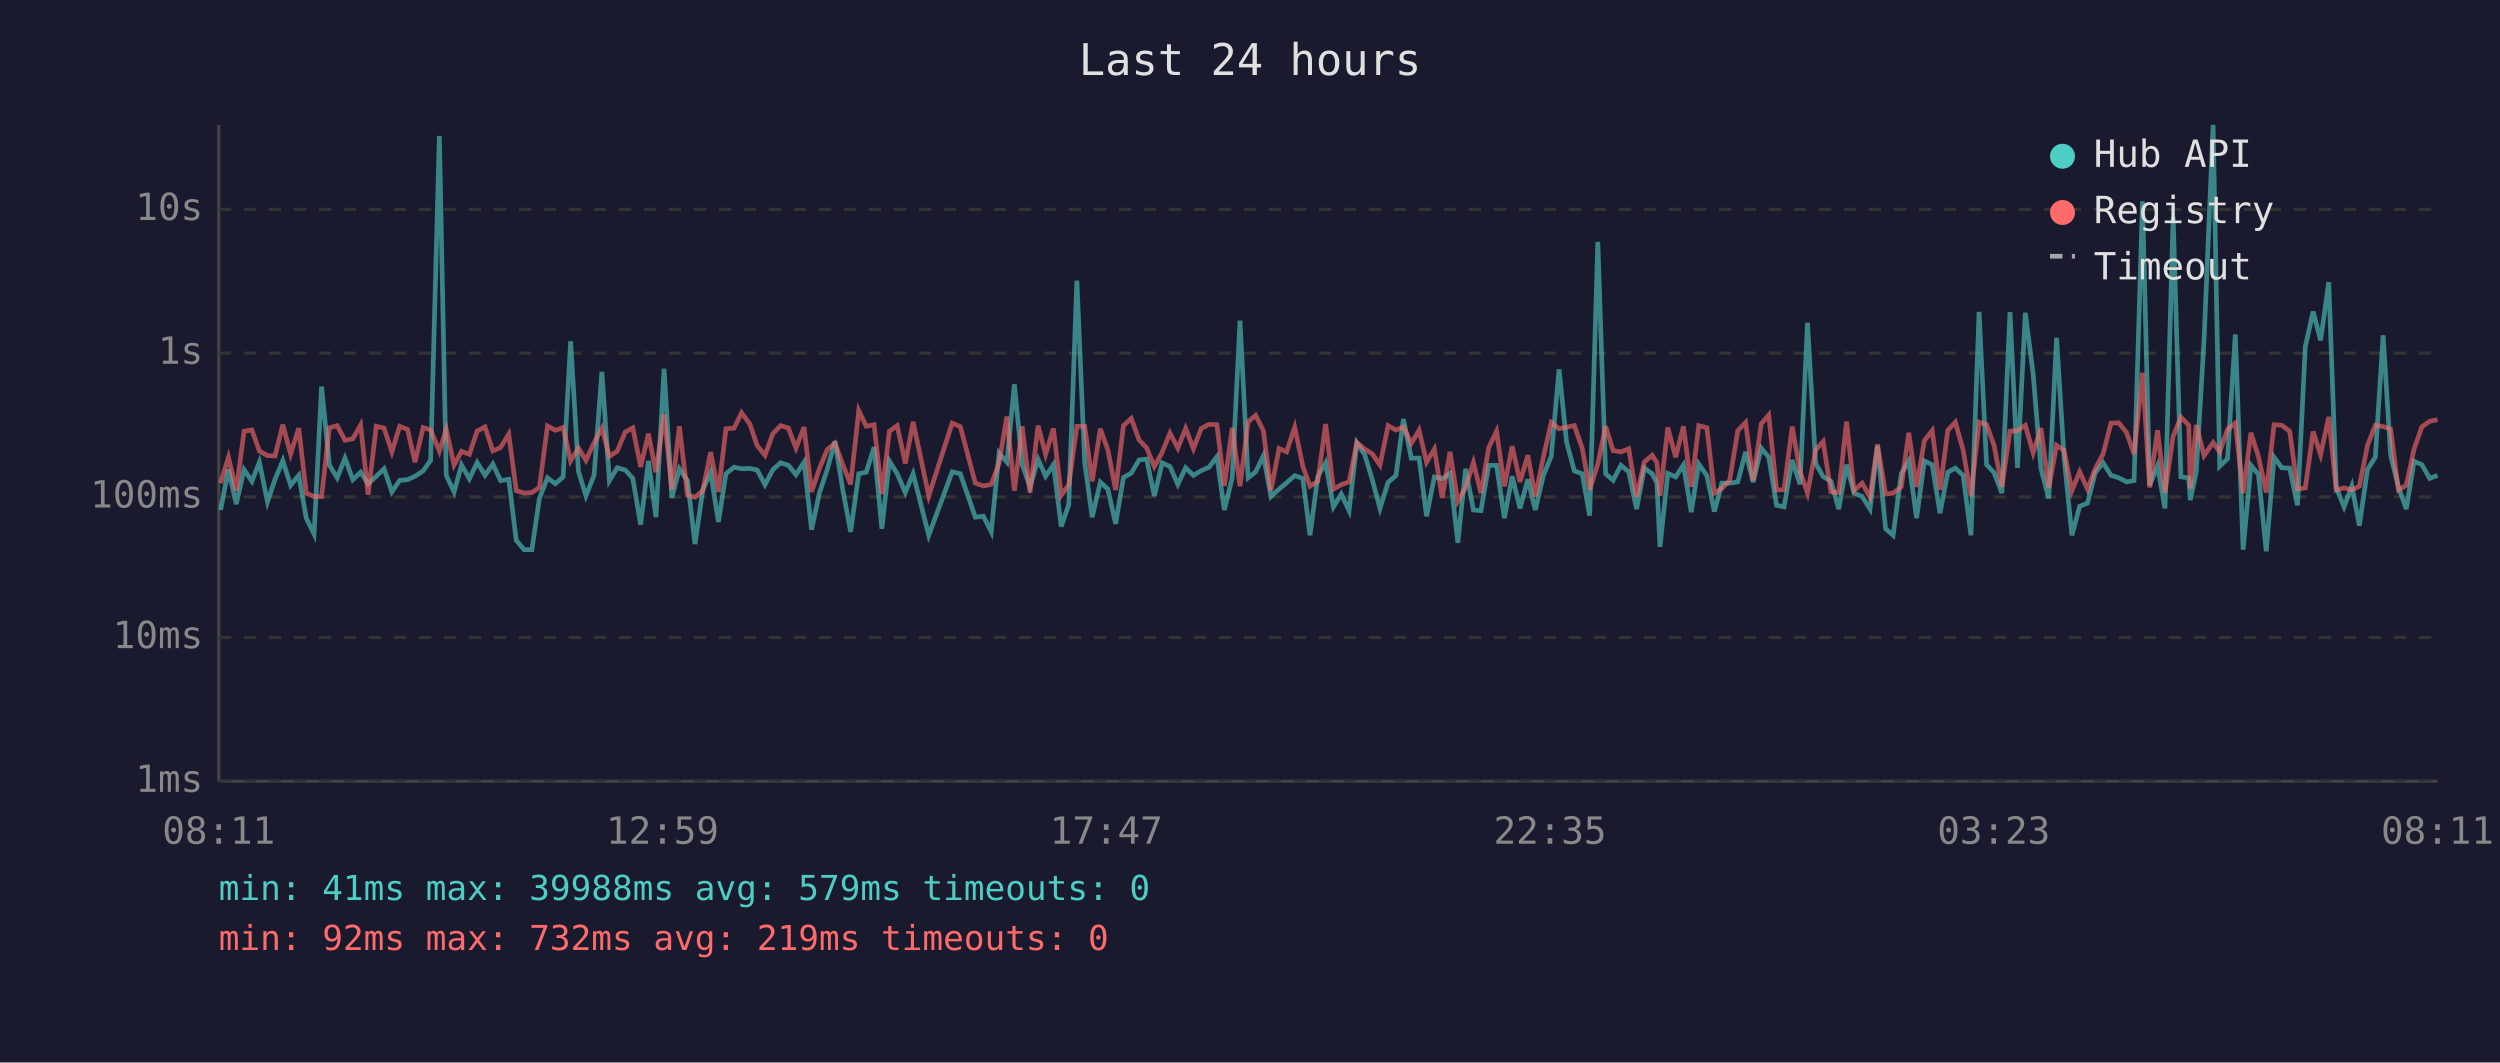
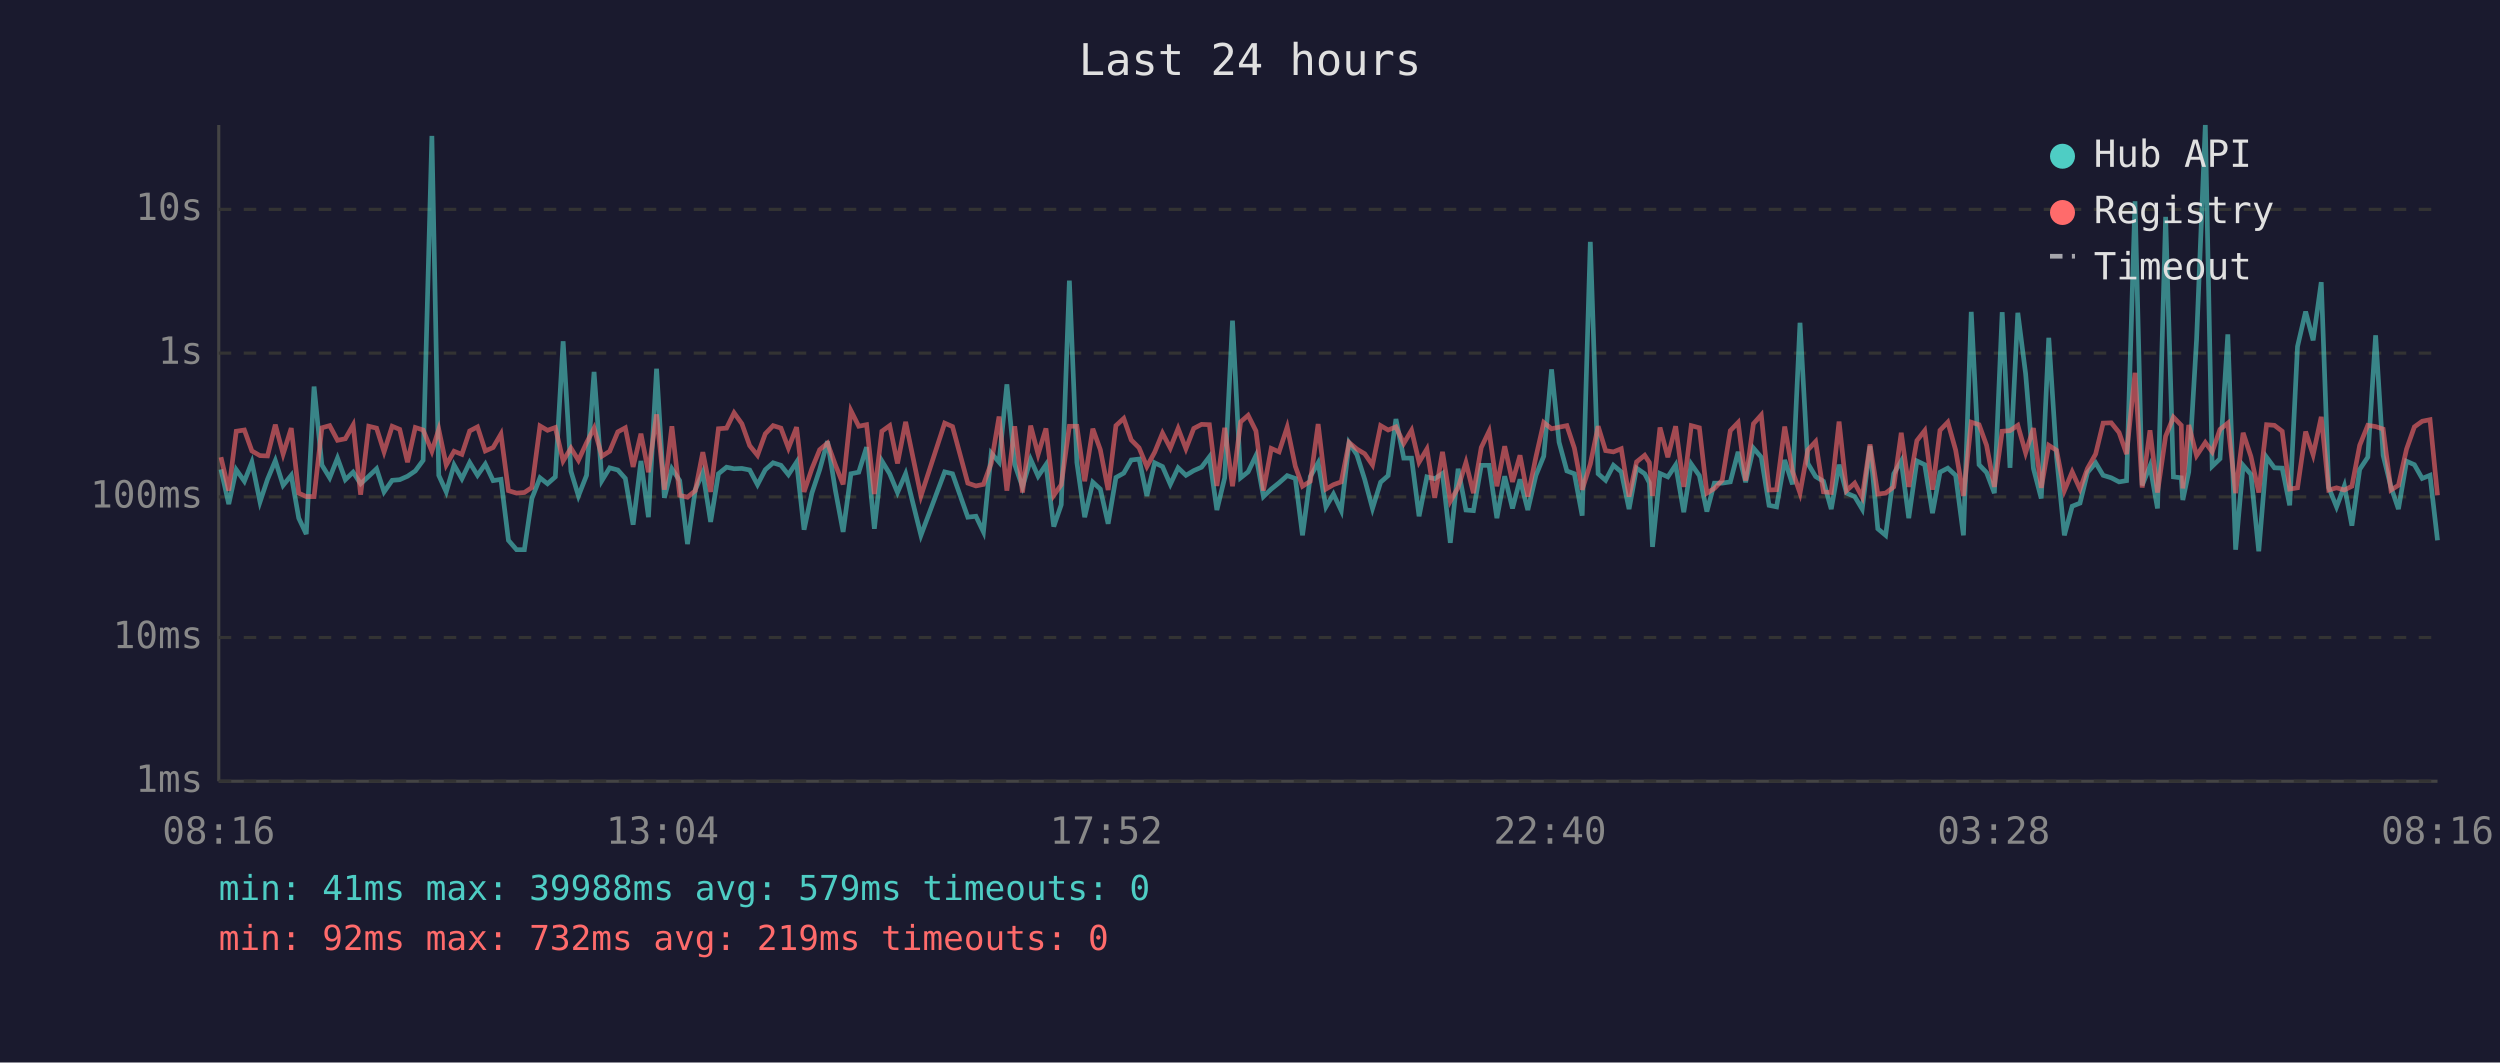
<svg xmlns="http://www.w3.org/2000/svg" viewBox="0 0 800 340" font-family="monospace" font-size="12">
  <rect width="800" height="340" fill="#1a1a2e" />
  <text x="400" y="24" fill="#e0e0e0" font-size="14" text-anchor="middle">Last 24 hours</text>
  <line x1="70" y1="40" x2="70" y2="250" stroke="#444" stroke-width="1" />
  <line x1="70" y1="250" x2="780" y2="250" stroke="#444" stroke-width="1" />
  <line x1="70" y1="250" x2="780" y2="250" stroke="#333" stroke-width="1" stroke-dasharray="4" />
  <text x="65" y="250" fill="#888" text-anchor="end" dominant-baseline="middle">1ms</text>
  <line x1="70" y1="204" x2="780" y2="204" stroke="#333" stroke-width="1" stroke-dasharray="4" />
  <text x="65" y="204" fill="#888" text-anchor="end" dominant-baseline="middle">10ms</text>
  <line x1="70" y1="159" x2="780" y2="159" stroke="#333" stroke-width="1" stroke-dasharray="4" />
  <text x="65" y="159" fill="#888" text-anchor="end" dominant-baseline="middle">100ms</text>
  <line x1="70" y1="113" x2="780" y2="113" stroke="#333" stroke-width="1" stroke-dasharray="4" />
  <text x="65" y="113" fill="#888" text-anchor="end" dominant-baseline="middle">1s</text>
  <line x1="70" y1="67" x2="780" y2="67" stroke="#333" stroke-width="1" stroke-dasharray="4" />
  <text x="65" y="67" fill="#888" text-anchor="end" dominant-baseline="middle">10s</text>
-   <text x="70" y="270" fill="#888" text-anchor="middle">08:11</text>
-   <text x="212" y="270" fill="#888" text-anchor="middle">12:59</text>
-   <text x="354" y="270" fill="#888" text-anchor="middle">17:47</text>
-   <text x="496" y="270" fill="#888" text-anchor="middle">22:35</text>
-   <text x="638" y="270" fill="#888" text-anchor="middle">03:23</text>
-   <text x="780" y="270" fill="#888" text-anchor="middle">08:11</text>
-   <polyline points="70.6,163.2 73.1,150.2 75.6,161.3 78.1,150.3 80.6,154.0 83.0,147.9 85.6,160.6 88.0,153.4 90.5,147.4 93.0,155.3 95.6,152.1 98.0,165.8 100.5,170.9 102.9,123.7 105.4,148.8 107.9,152.9 110.4,146.6 112.9,153.5 115.4,151.1 117.8,154.8 120.4,152.4 122.9,150.0 125.4,157.4 127.9,153.7 130.4,153.5 132.8,152.4 135.4,150.7 137.8,147.3 140.6,43.5 142.8,152.1 145.3,157.4 147.7,148.8 150.2,153.2 152.7,148.0 155.2,152.1 157.7,148.5 160.2,153.8 162.8,153.4 165.2,172.9 167.7,175.9 170.2,175.9 172.6,159.5 175.2,152.9 177.7,154.8 180.2,152.6 182.6,109.2 185.1,150.8 187.5,158.7 190.1,152.1 192.6,119.0 195.0,153.8 197.5,149.7 200.1,150.4 202.5,153.1 205.0,167.9 207.5,147.5 209.9,165.5 212.5,118.0 215.0,159.3 217.4,150.0 220.0,153.8 222.4,174.1 224.9,156.7 227.4,151.2 229.9,167.0 232.3,151.6 234.9,149.5 237.3,150.0 239.9,149.9 242.3,150.4 244.8,155.1 247.3,150.3 249.8,148.1 252.3,148.9 254.7,151.9 257.3,147.9 259.7,169.5 262.2,157.8 264.7,150.3 267.2,141.2 269.7,156.8 272.2,170.2 274.8,151.6 277.2,151.1 279.7,143.1 282.2,169.2 284.6,147.5 287.1,151.6 289.7,157.6 292.2,151.6 297.2,171.3 304.7,151.0 307.3,151.6 312.1,165.5 314.7,165.2 317.2,170.2 319.7,145.0 322.2,147.9 324.6,123.0 327.1,148.6 329.6,155.8 332.2,147.0 334.6,152.4 337.1,148.7 339.6,168.5 342.0,161.5 344.6,89.8 347.1,148.0 349.5,165.5 352.1,154.3 354.5,156.5 357.0,167.6 359.5,152.8 362.0,151.4 364.5,147.2 366.9,146.9 369.4,158.7 371.9,148.1 374.4,149.3 376.9,155.0 379.4,149.7 381.9,152.1 384.4,150.6 386.9,149.5 389.4,146.2 391.8,163.2 394.3,152.9 396.8,102.6 399.4,152.9 401.8,151.0 404.3,145.8 406.7,158.9 409.3,156.5 411.7,154.5 414.3,152.2 416.9,153.1 419.2,171.3 421.7,152.5 424.2,148.1 426.7,162.2 429.2,158.1 431.7,163.4 434.2,141.7 436.7,145.5 439.1,153.4 441.6,162.7 444.2,154.3 446.7,152.2 449.1,134.1 451.6,146.6 454.1,146.6 456.5,165.2 459.0,152.6 461.5,153.2 464.0,151.5 466.5,173.7 469.0,150.0 471.5,163.2 473.9,163.4 476.4,148.9 478.9,148.9 481.4,165.8 483.9,152.4 486.4,162.7 488.9,153.4 491.3,163.2 493.9,152.1 496.4,146.0 498.9,118.2 501.3,141.5 503.8,150.7 506.3,151.6 508.7,165.0 511.3,77.4 513.8,151.6 516.2,153.7 518.7,148.9 521.2,151.0 523.7,162.9 526.2,149.8 528.7,151.6 530.2,154.5 531.2,175.0 533.7,151.5 536.2,152.6 538.7,148.8 541.2,163.9 543.6,148.5 546.2,152.2 548.6,163.7 551.0,154.6 553.5,154.6 556.1,154.2 558.6,144.6 561.0,154.3 563.6,143.4 566.0,146.3 568.5,161.7 570.9,162.2 573.5,147.2 576.0,155.0 578.4,103.3 581.0,148.3 583.4,152.5 585.9,154.0 588.4,162.9 590.9,148.7 593.3,157.8 595.9,158.9 598.4,162.9 600.8,142.7 603.4,169.2 605.8,171.3 608.4,151.6 610.8,147.5 613.3,165.8 615.8,147.5 618.3,148.7 620.8,164.2 623.3,151.1 625.7,149.8 628.2,152.1 630.7,171.3 633.3,99.8 635.7,148.7 638.1,151.2 640.6,157.8 643.2,99.9 645.6,149.7 648.1,100.1 650.6,119.6 653.1,149.9 655.6,159.5 658.1,108.1 660.5,146.2 663.0,171.3 665.5,162.0 668.0,161.0 670.5,151.2 673.0,148.1 675.5,152.1 678.0,152.9 680.5,154.2 682.9,153.8 685.6,64.4 687.9,155.3 690.4,149.1 692.8,162.7 695.4,69.4 697.9,152.6 700.4,152.9 700.9,160.0 702.8,151.0 705.3,108.7 708.2,40.0 710.3,149.2 712.8,146.8 715.3,107.0 717.8,175.9 720.3,148.9 722.7,151.8 725.2,176.4 727.7,146.3 730.2,149.7 732.7,149.8 735.2,161.7 737.7,110.9 740.2,99.7 742.6,108.9 745.2,90.3 747.6,156.0 750.1,162.2 752.6,155.5 755.0,168.2 757.6,150.2 760.1,146.3 762.6,107.3 765.0,145.7 767.5,155.8 770.0,162.9 772.5,147.6 775.0,148.7 777.5,153.1 780.0,152.1" fill="none" stroke="#4ecdc4" stroke-width="1.5" opacity="0.6" />
-   <polyline points="70.6,154.6 73.1,146.3 75.6,157.0 78.1,138.0 80.6,137.6 83.0,144.3 85.6,145.8 88.0,145.9 90.5,135.9 93.0,145.3 95.6,137.0 98.0,157.8 100.5,158.9 102.9,158.9 105.4,136.9 107.9,136.2 110.4,140.9 112.9,140.4 115.4,136.0 117.8,158.3 120.4,136.4 122.9,137.0 125.4,144.6 127.9,136.4 130.4,137.4 132.8,147.9 135.4,136.8 137.8,137.6 140.6,144.4 142.8,137.4 145.3,148.8 147.7,144.4 150.2,145.4 152.7,137.9 155.2,136.6 157.7,144.3 160.2,143.2 162.8,138.9 165.2,157.0 167.7,157.8 170.2,157.6 172.6,156.0 175.2,136.3 177.7,137.7 180.2,136.8 182.6,147.5 185.1,143.4 187.5,147.3 190.1,141.7 192.6,137.0 195.0,146.0 197.5,144.4 200.1,138.2 202.5,136.9 205.0,149.4 207.5,138.8 209.9,151.1 212.5,132.6 215.0,156.7 217.4,136.4 220.0,158.5 222.4,159.1 224.9,157.0 227.4,144.7 229.9,157.4 232.3,137.2 234.9,137.0 237.3,132.1 239.9,135.6 242.3,142.6 244.8,145.7 247.3,138.8 249.8,136.2 252.3,137.0 254.7,143.4 257.3,136.7 259.7,157.4 262.2,150.0 264.7,143.9 267.2,141.8 269.7,148.7 272.2,155.0 274.8,131.4 277.2,136.4 279.7,135.9 282.2,158.1 284.6,138.0 287.1,136.2 289.7,148.3 292.2,135.0 297.2,158.7 304.7,135.4 307.3,136.5 312.1,154.6 314.7,155.5 317.2,155.0 319.7,148.2 322.2,133.3 324.6,157.0 327.1,136.4 329.6,157.6 332.2,136.2 334.6,145.4 337.1,137.1 339.6,158.5 342.0,155.1 344.6,136.4 347.1,136.4 349.5,154.0 352.1,137.2 354.5,143.9 357.0,156.8 359.5,136.2 362.0,133.9 364.5,140.8 366.9,143.3 369.4,149.3 371.9,144.7 374.4,138.6 376.9,143.4 379.4,137.1 381.9,143.6 384.4,137.1 386.9,135.8 389.4,135.9 391.8,155.5 394.3,136.9 396.8,155.6 399.4,135.0 401.8,132.9 404.3,137.9 406.7,157.0 409.3,143.5 411.7,144.6 414.3,136.7 416.9,149.2 419.2,155.6 421.7,154.0 424.2,135.7 426.7,156.5 429.2,155.1 431.7,154.2 434.2,141.6 436.7,143.7 439.1,145.2 441.6,148.8 444.2,136.2 446.7,137.6 449.1,136.6 451.6,141.9 454.1,137.7 456.5,147.9 459.0,143.7 461.5,159.3 464.0,144.6 466.5,160.4 469.0,156.0 471.5,148.0 473.9,157.8 476.4,143.2 478.9,138.0 481.4,155.6 483.9,142.8 486.4,154.2 488.9,145.7 491.3,158.9 493.9,146.2 496.4,135.2 498.9,137.2 501.3,136.7 503.8,136.2 506.3,143.4 508.7,156.7 511.3,148.5 513.8,136.4 516.2,144.2 518.7,144.6 521.2,143.6 523.7,158.9 526.2,147.8 528.7,145.7 530.2,148.0 531.2,158.7 533.7,136.8 536.2,146.3 538.7,136.4 541.2,155.8 543.6,136.2 546.2,136.9 548.6,157.8 551.0,156.3 553.5,153.7 556.1,137.8 558.6,135.2 561.0,153.8 563.6,135.6 566.0,132.8 568.5,156.8 570.9,156.7 573.5,136.5 576.0,150.8 578.4,157.8 581.0,144.0 583.4,141.3 585.9,157.4 588.4,157.6 590.9,134.9 593.3,157.0 595.9,154.6 598.4,159.1 600.8,142.2 603.4,158.1 605.8,157.8 608.4,155.8 610.8,138.5 613.3,155.8 615.8,141.0 618.3,137.8 620.8,156.7 623.3,137.7 625.7,135.1 628.2,144.0 630.7,158.7 633.3,135.1 635.7,135.9 638.1,142.5 640.6,155.8 643.2,138.0 645.6,137.8 648.1,136.1 650.6,144.9 653.1,137.0 655.6,156.1 658.1,142.5 660.5,144.1 663.0,157.0 665.5,151.0 668.0,156.5 670.5,149.9 673.0,145.3 675.5,135.4 678.0,135.3 680.5,138.4 682.9,145.3 685.6,119.3 687.9,156.0 690.4,137.7 692.8,157.6 695.4,139.6 697.9,133.5 700.4,136.1 700.9,156.3 702.8,136.0 705.3,145.8 708.2,141.6 710.3,144.6 712.8,137.4 715.3,135.4 717.8,157.8 720.3,138.5 722.7,146.1 725.2,157.6 727.7,135.9 730.2,136.1 732.7,138.0 735.2,156.5 737.7,156.1 740.2,138.1 742.6,145.5 745.2,133.4 747.6,156.8 750.1,156.1 752.6,156.8 755.0,155.6 757.6,142.5 760.1,136.1 762.6,136.5 765.0,137.3 767.5,156.8 770.0,155.3 772.5,143.7 775.0,136.6 777.5,134.8 780.0,134.3" fill="none" stroke="#ff6b6b" stroke-width="1.5" opacity="0.6" />
+   <text x="70" y="270" fill="#888" text-anchor="middle">08:16</text>
+   <text x="212" y="270" fill="#888" text-anchor="middle">13:04</text>
+   <text x="354" y="270" fill="#888" text-anchor="middle">17:52</text>
+   <text x="496" y="270" fill="#888" text-anchor="middle">22:40</text>
+   <text x="638" y="270" fill="#888" text-anchor="middle">03:28</text>
+   <text x="780" y="270" fill="#888" text-anchor="middle">08:16</text>
+   <polyline points="70.7,150.2 73.2,161.3 75.6,150.3 78.2,154.0 80.6,147.9 83.2,160.6 85.6,153.4 88.1,147.4 90.6,155.3 93.2,152.1 95.6,165.8 98.0,170.9 100.5,123.7 103.0,148.8 105.5,152.9 108.0,146.6 110.5,153.5 113.0,151.1 115.4,154.8 118.0,152.4 120.5,150.0 122.9,157.4 125.5,153.7 127.9,153.5 130.4,152.4 132.9,150.7 135.4,147.3 138.2,43.5 140.4,152.1 142.8,157.4 145.3,148.8 147.8,153.2 150.3,148.0 152.8,152.1 155.3,148.5 157.8,153.8 160.3,153.4 162.7,172.9 165.3,175.9 167.8,175.9 170.2,159.5 172.8,152.9 175.2,154.8 177.7,152.6 180.2,109.2 182.7,150.8 185.1,158.7 187.7,152.1 190.1,119.0 192.6,153.8 195.1,149.7 197.7,150.4 200.1,153.1 202.6,167.9 205.1,147.5 207.5,165.5 210.1,118.0 212.6,159.3 215.0,150.0 217.5,153.8 220.0,174.1 222.5,156.7 224.9,151.2 227.4,167.0 229.9,151.6 232.5,149.5 234.9,150.0 237.4,149.9 239.9,150.4 242.4,155.1 244.9,150.3 247.4,148.1 249.9,148.9 252.3,151.9 254.9,147.9 257.3,169.5 259.8,157.8 262.3,150.3 264.8,141.2 267.3,156.8 269.8,170.2 272.3,151.6 274.8,151.1 277.3,143.1 279.8,169.2 282.2,147.5 284.7,151.6 287.2,157.6 289.8,151.6 294.7,171.3 302.3,151.0 304.8,151.6 309.7,165.5 312.3,165.2 314.7,170.2 317.2,145.0 319.7,147.9 322.2,123.0 324.7,148.6 327.2,155.8 329.8,147.0 332.2,152.4 334.7,148.7 337.2,168.5 339.6,161.5 342.2,89.8 344.6,148.0 347.1,165.5 349.7,154.3 352.1,156.5 354.6,167.6 357.1,152.8 359.6,151.4 362.0,147.2 364.5,146.9 367.0,158.7 369.5,148.1 372.0,149.3 374.5,155.0 377.0,149.7 379.5,152.1 382.0,150.6 384.5,149.5 387.0,146.2 389.4,163.2 391.9,152.9 394.4,102.6 397.0,152.9 399.4,151.0 401.9,145.8 404.3,158.9 406.8,156.5 409.3,154.5 411.9,152.2 414.5,153.1 416.8,171.3 419.3,152.5 421.8,148.1 424.3,162.2 426.7,158.1 429.2,163.4 431.7,141.7 434.2,145.5 436.7,153.4 439.2,162.7 441.8,154.3 444.2,152.2 446.7,134.1 449.2,146.6 451.7,146.6 454.1,165.2 456.6,152.6 459.1,153.2 461.6,151.5 464.1,173.7 466.6,150.0 469.1,163.2 471.5,163.4 474.0,148.9 476.5,148.9 479.0,165.8 481.5,152.4 484.0,162.7 486.4,153.4 488.9,163.2 491.5,152.1 494.0,146.0 496.5,118.2 498.9,141.5 501.4,150.7 503.8,151.6 506.3,165.0 508.9,77.4 511.4,151.6 513.8,153.7 516.3,148.9 518.8,151.0 521.3,162.9 523.7,149.8 526.3,151.6 527.8,154.5 528.8,175.0 531.2,151.5 533.7,152.6 536.2,148.8 538.8,163.9 541.2,148.5 543.8,152.2 546.2,163.7 548.6,154.6 551.1,154.6 553.7,154.2 556.2,144.6 558.6,154.3 561.1,143.4 563.6,146.3 566.1,161.7 568.5,162.2 571.1,147.2 573.6,155.0 576.0,103.3 578.5,148.3 581.0,152.5 583.5,154.0 586.0,162.9 588.5,148.7 590.9,157.8 593.5,158.9 595.9,162.9 598.4,142.7 600.9,169.2 603.4,171.3 606.0,151.6 608.4,147.5 610.8,165.8 613.4,147.5 615.9,148.7 618.4,164.2 620.8,151.1 623.3,149.8 625.8,152.1 628.3,171.3 630.8,99.8 633.3,148.7 635.7,151.2 638.2,157.8 640.7,99.9 643.2,149.7 645.7,100.1 648.2,119.6 650.7,149.9 653.2,159.5 655.6,108.1 658.1,146.2 660.6,171.3 663.1,162.0 665.6,161.0 668.0,151.2 670.6,148.1 673.0,152.1 675.6,152.9 678.1,154.2 680.5,153.8 683.2,64.4 685.5,155.3 688.0,149.1 690.4,162.7 693.0,69.4 695.5,152.6 698.0,152.9 698.5,160.0 700.4,151.0 702.9,108.7 705.7,40.0 707.9,149.2 710.4,146.8 712.9,107.0 715.4,175.9 717.8,148.9 720.3,151.8 722.8,176.4 725.3,146.3 727.8,149.7 730.3,149.8 732.7,161.7 735.2,110.9 737.8,99.7 740.2,108.9 742.8,90.3 745.2,156.0 747.7,162.2 750.2,155.5 752.6,168.2 755.1,150.2 757.7,146.3 760.2,107.3 762.6,145.7 765.1,155.8 767.5,162.9 770.1,147.6 772.6,148.7 775.1,153.1 777.6,152.1 780.0,172.9" fill="none" stroke="#4ecdc4" stroke-width="1.5" opacity="0.6" />
+   <polyline points="70.7,146.3 73.2,157.0 75.6,138.0 78.2,137.6 80.6,144.3 83.2,145.8 85.6,145.9 88.1,135.9 90.6,145.3 93.2,137.0 95.6,157.8 98.0,158.9 100.5,158.9 103.0,136.9 105.5,136.2 108.0,140.9 110.5,140.4 113.0,136.0 115.4,158.3 118.0,136.4 120.5,137.0 122.9,144.6 125.5,136.4 127.9,137.4 130.4,147.9 132.9,136.8 135.4,137.6 138.2,144.4 140.4,137.4 142.8,148.8 145.3,144.4 147.8,145.4 150.3,137.9 152.8,136.6 155.3,144.3 157.8,143.2 160.3,138.9 162.7,157.0 165.3,157.8 167.8,157.6 170.2,156.0 172.8,136.3 175.2,137.7 177.7,136.8 180.2,147.5 182.7,143.4 185.1,147.3 187.7,141.7 190.1,137.0 192.6,146.0 195.1,144.4 197.7,138.2 200.1,136.9 202.6,149.4 205.1,138.8 207.5,151.1 210.1,132.6 212.6,156.7 215.0,136.4 217.5,158.5 220.0,159.1 222.5,157.0 224.9,144.7 227.4,157.4 229.9,137.2 232.5,137.0 234.9,132.1 237.4,135.6 239.9,142.6 242.4,145.7 244.9,138.8 247.4,136.2 249.9,137.0 252.3,143.4 254.9,136.7 257.3,157.4 259.8,150.0 262.3,143.9 264.8,141.8 267.3,148.7 269.8,155.0 272.3,131.4 274.8,136.4 277.3,135.9 279.8,158.1 282.2,138.0 284.7,136.2 287.2,148.3 289.8,135.0 294.7,158.7 302.3,135.4 304.8,136.5 309.7,154.6 312.3,155.5 314.7,155.0 317.2,148.2 319.7,133.3 322.2,157.0 324.7,136.4 327.2,157.6 329.8,136.2 332.2,145.4 334.7,137.1 337.2,158.5 339.6,155.1 342.2,136.4 344.6,136.4 347.1,154.0 349.7,137.2 352.1,143.9 354.6,156.8 357.1,136.2 359.6,133.9 362.0,140.8 364.5,143.3 367.0,149.3 369.5,144.7 372.0,138.6 374.5,143.4 377.0,137.1 379.5,143.6 382.0,137.1 384.5,135.8 387.0,135.9 389.4,155.5 391.9,136.9 394.4,155.6 397.0,135.0 399.4,132.9 401.9,137.9 404.3,157.0 406.8,143.5 409.3,144.6 411.9,136.7 414.5,149.2 416.8,155.6 419.3,154.0 421.8,135.7 424.3,156.5 426.7,155.1 429.2,154.2 431.7,141.6 434.2,143.7 436.7,145.2 439.2,148.8 441.8,136.2 444.2,137.6 446.7,136.6 449.2,141.9 451.7,137.7 454.1,147.9 456.6,143.7 459.1,159.3 461.6,144.6 464.1,160.4 466.6,156.0 469.1,148.0 471.5,157.8 474.0,143.2 476.5,138.0 479.0,155.6 481.5,142.8 484.0,154.2 486.4,145.7 488.9,158.9 491.5,146.2 494.0,135.2 496.5,137.2 498.9,136.7 501.4,136.2 503.8,143.4 506.3,156.7 508.9,148.5 511.4,136.4 513.8,144.2 516.3,144.6 518.8,143.6 521.3,158.9 523.7,147.8 526.3,145.7 527.8,148.0 528.8,158.7 531.2,136.8 533.7,146.3 536.2,136.4 538.8,155.8 541.2,136.2 543.8,136.9 546.2,157.8 548.6,156.3 551.1,153.7 553.7,137.8 556.2,135.2 558.6,153.8 561.1,135.6 563.6,132.8 566.1,156.8 568.5,156.7 571.1,136.5 573.6,150.8 576.0,157.8 578.5,144.0 581.0,141.3 583.5,157.4 586.0,157.6 588.5,134.9 590.9,157.0 593.5,154.6 595.9,159.1 598.4,142.2 600.9,158.1 603.4,157.8 606.0,155.8 608.4,138.5 610.8,155.8 613.4,141.0 615.9,137.8 618.4,156.7 620.8,137.7 623.3,135.1 625.8,144.0 628.3,158.7 630.8,135.1 633.3,135.9 635.7,142.5 638.2,155.8 640.7,138.0 643.2,137.8 645.7,136.1 648.2,144.9 650.7,137.0 653.2,156.1 655.6,142.5 658.1,144.1 660.6,157.0 663.1,151.0 665.6,156.5 668.0,149.9 670.6,145.3 673.0,135.4 675.6,135.3 678.1,138.4 680.5,145.3 683.2,119.3 685.5,156.0 688.0,137.7 690.4,157.6 693.0,139.6 695.5,133.5 698.0,136.1 698.5,156.3 700.4,136.0 702.9,145.8 705.7,141.6 707.9,144.6 710.4,137.4 712.9,135.4 715.4,157.8 717.8,138.5 720.3,146.1 722.8,157.6 725.3,135.9 727.8,136.1 730.3,138.0 732.7,156.5 735.2,156.1 737.8,138.1 740.2,145.5 742.8,133.4 745.2,156.8 747.7,156.1 750.2,156.8 752.6,155.6 755.1,142.5 757.7,136.1 760.2,136.5 762.6,137.3 765.1,156.8 767.5,155.3 770.1,143.7 772.6,136.6 775.1,134.8 777.6,134.3 780.0,158.5" fill="none" stroke="#ff6b6b" stroke-width="1.5" opacity="0.6" />
  <circle cx="660" cy="50" r="4" fill="#4ecdc4" />
  <text x="670" y="50" fill="#e0e0e0" dominant-baseline="middle">Hub API</text>
  <circle cx="660" cy="68" r="4" fill="#ff6b6b" />
  <text x="670" y="68" fill="#e0e0e0" dominant-baseline="middle">Registry</text>
  <line x1="656" y1="82" x2="664" y2="82" stroke="#e0e0e0" stroke-width="1.5" stroke-dasharray="4,3" opacity="0.7" />
  <text x="670" y="86" fill="#e0e0e0" dominant-baseline="middle">Timeout</text>
  <text x="70" y="288" fill="#4ecdc4" font-size="11">min: 41ms  max: 39988ms  avg: 579ms  timeouts: 0</text>
  <text x="70" y="304" fill="#ff6b6b" font-size="11">min: 92ms  max: 732ms  avg: 219ms  timeouts: 0</text>
</svg>
